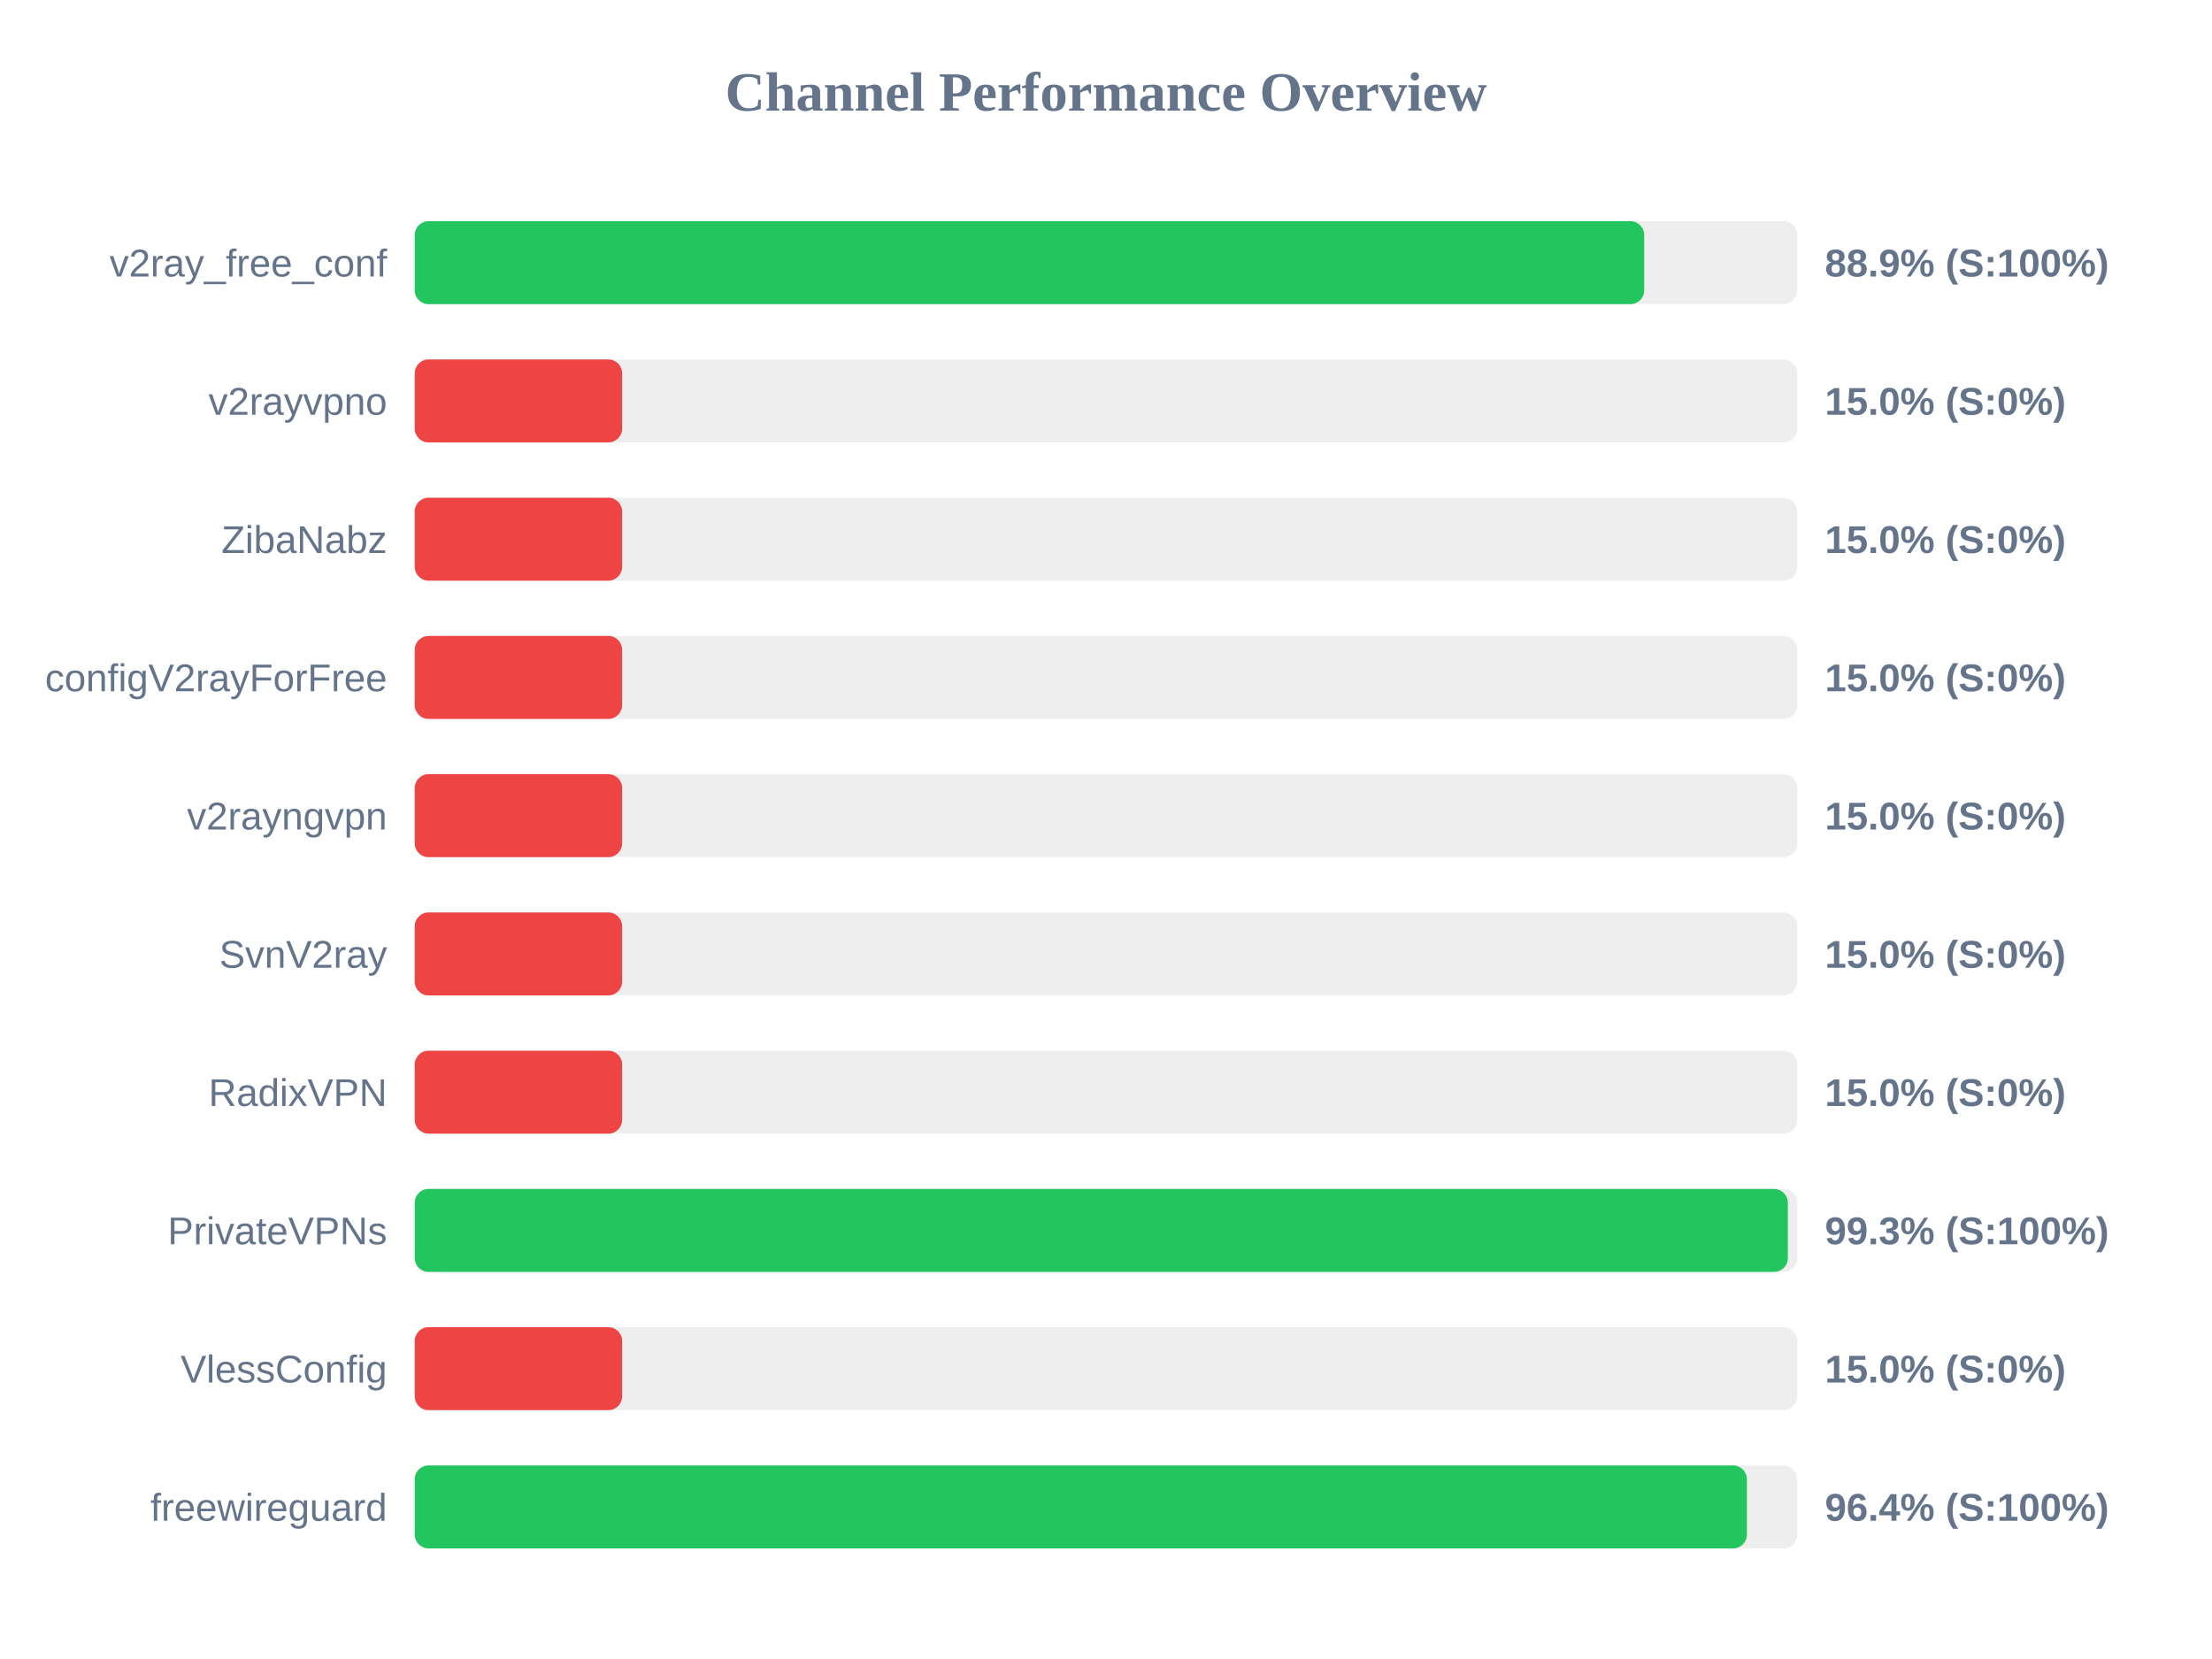
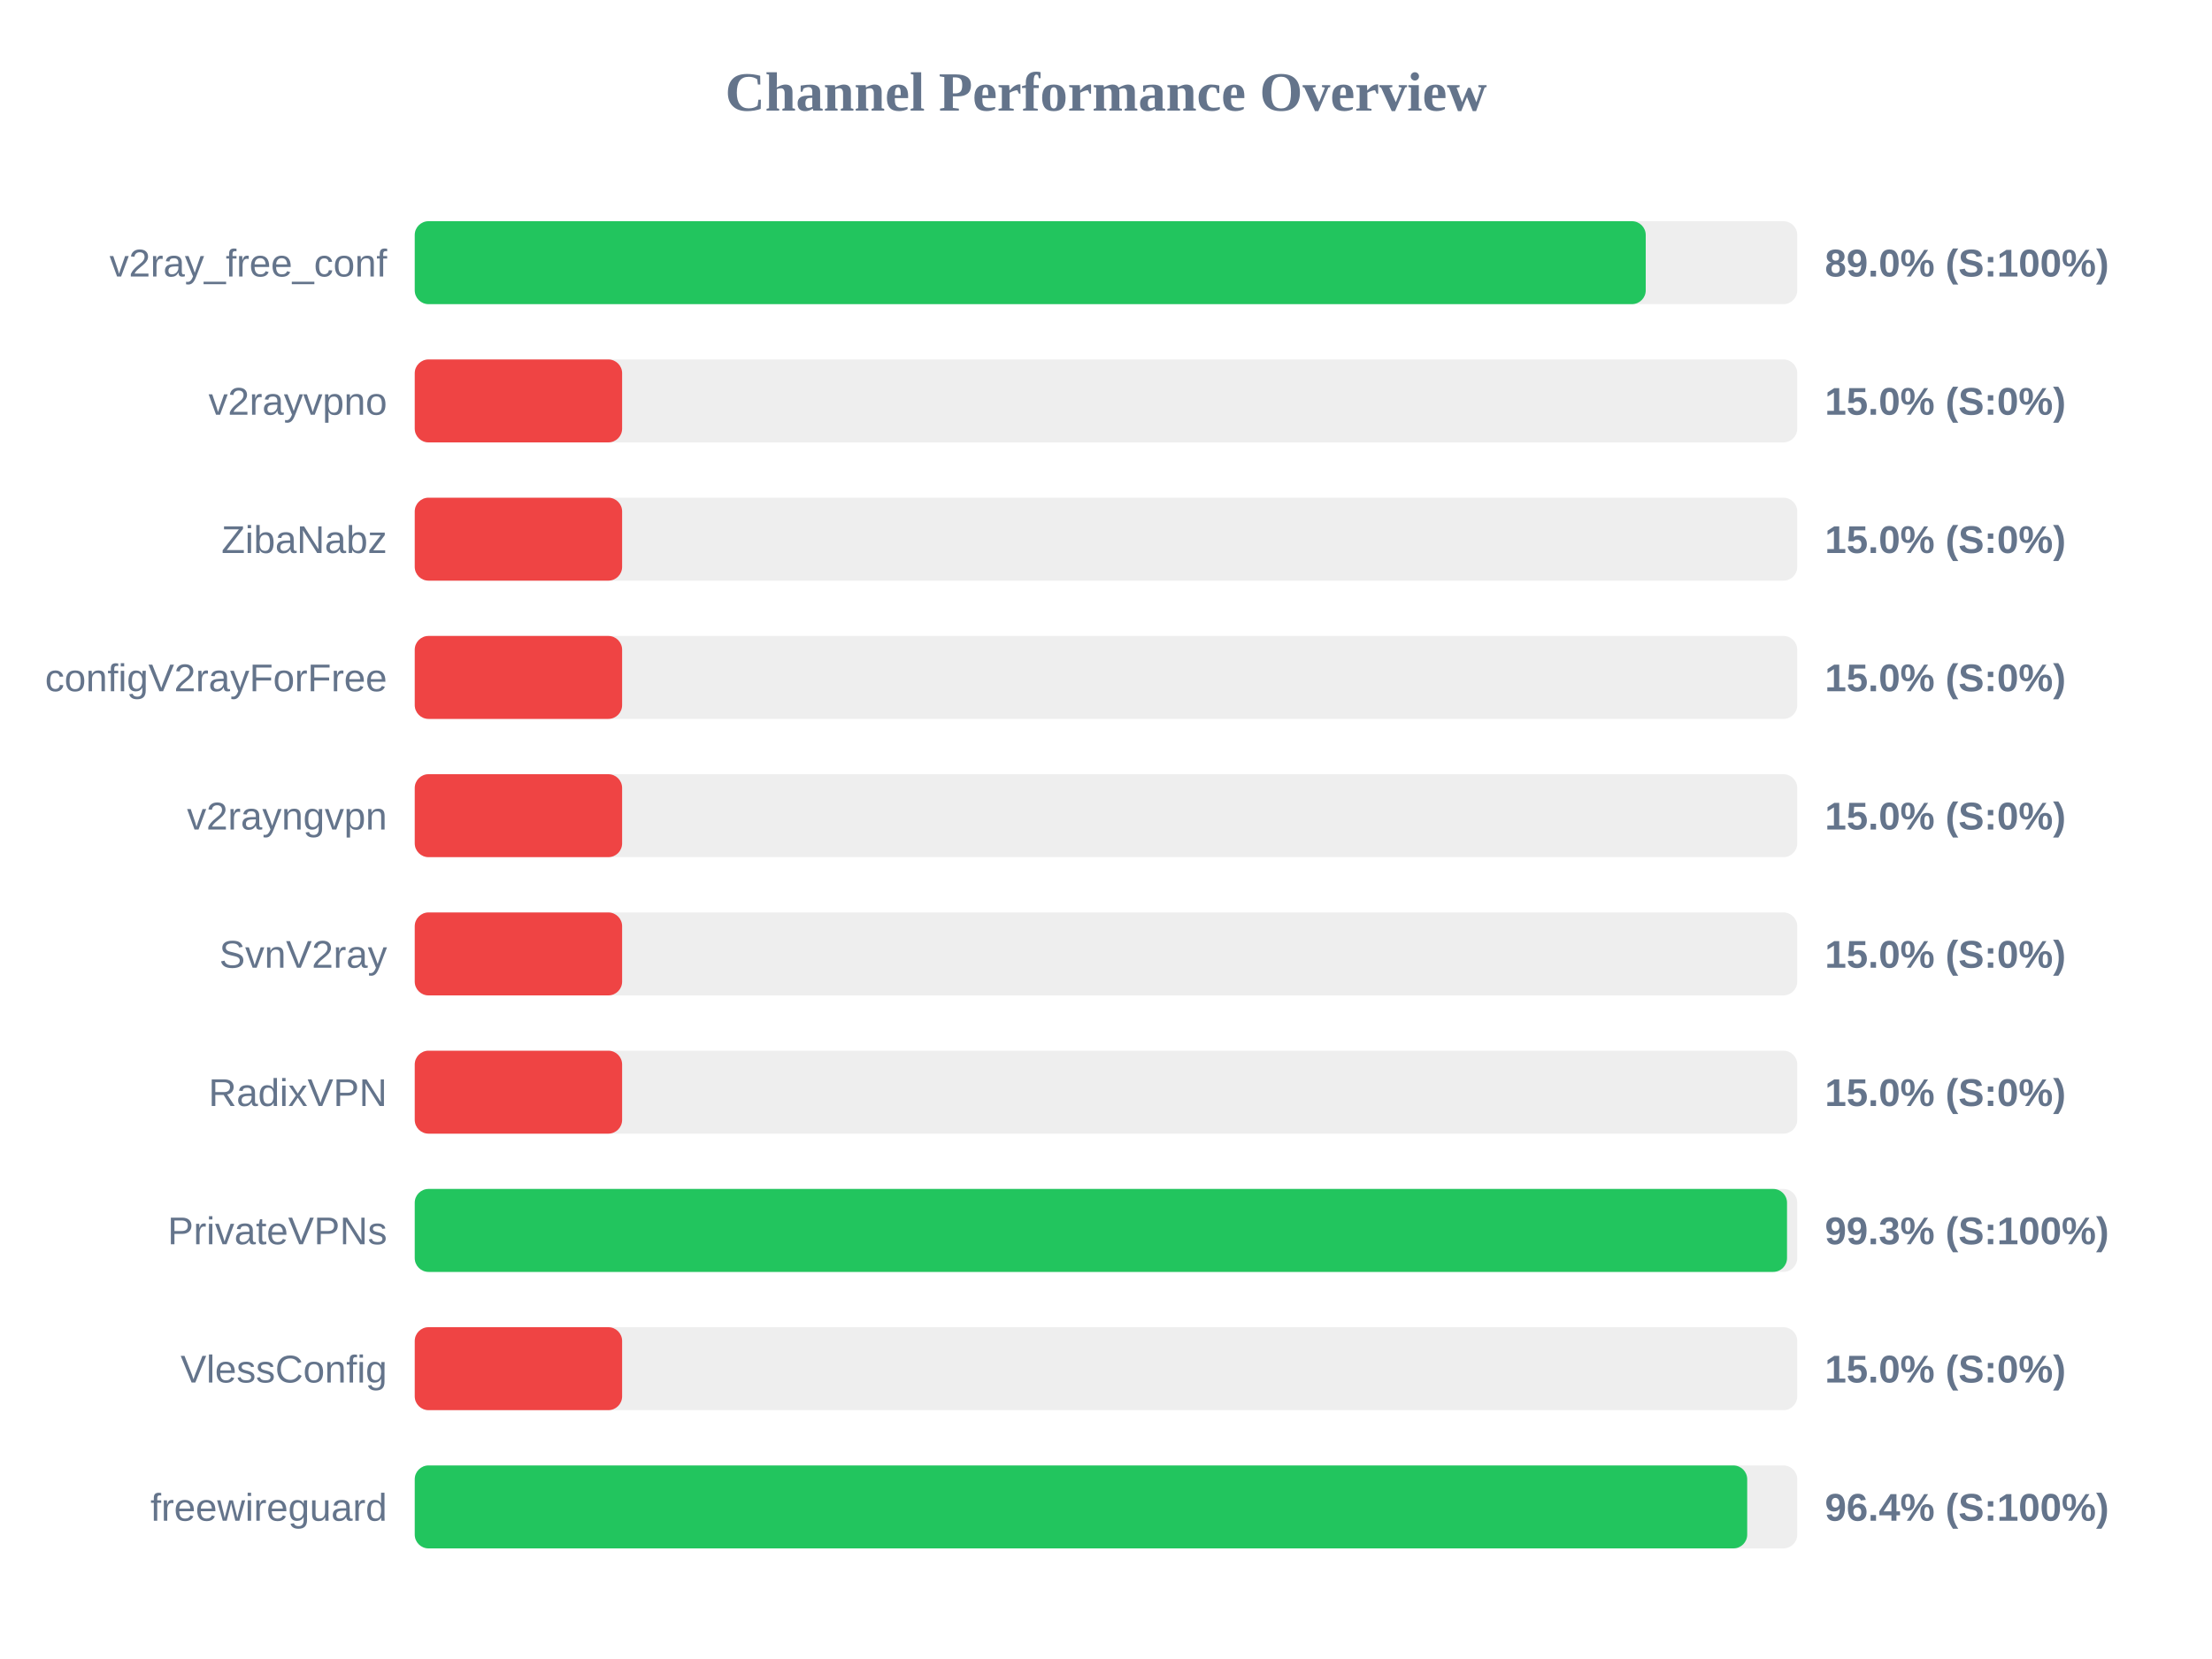
<svg xmlns="http://www.w3.org/2000/svg" width="800" height="600" version="1.1">
  <style>
        .row { font: 14px Arial; fill: #64748b; }
        .score { font: bold 14px Arial; fill: #64748b; }
    </style>
  <text x="400" y="40" text-anchor="middle" font-size="20px" font-weight="bold" fill="#64748b">Channel Performance Overview</text>
  <rect x="150" y="80" width="500" height="30" fill="#eee" rx="5" />
-   <rect x="150" y="80" width="444.65" height="30" fill="#22c55e" rx="5" />
+   <rect x="150" y="80" width="445.2" height="30" fill="#22c55e" rx="5" />
  <text x="140" y="100" text-anchor="end" class="row">v2ray_free_conf</text>
-   <text x="660" y="100" text-anchor="start" class="score">88.9% (S:100%)</text>
+   <text x="660" y="100" text-anchor="start" class="score">89.0% (S:100%)</text>
  <rect x="150" y="130" width="500" height="30" fill="#eee" rx="5" />
  <rect x="150" y="130" width="75.0" height="30" fill="#ef4444" rx="5" />
  <text x="140" y="150" text-anchor="end" class="row">v2rayvpno</text>
  <text x="660" y="150" text-anchor="start" class="score">15.0% (S:0%)</text>
  <rect x="150" y="180" width="500" height="30" fill="#eee" rx="5" />
  <rect x="150" y="180" width="75.0" height="30" fill="#ef4444" rx="5" />
  <text x="140" y="200" text-anchor="end" class="row">ZibaNabz</text>
  <text x="660" y="200" text-anchor="start" class="score">15.0% (S:0%)</text>
  <rect x="150" y="230" width="500" height="30" fill="#eee" rx="5" />
  <rect x="150" y="230" width="75.0" height="30" fill="#ef4444" rx="5" />
  <text x="140" y="250" text-anchor="end" class="row">configV2rayForFree</text>
  <text x="660" y="250" text-anchor="start" class="score">15.0% (S:0%)</text>
  <rect x="150" y="280" width="500" height="30" fill="#eee" rx="5" />
  <rect x="150" y="280" width="75.0" height="30" fill="#ef4444" rx="5" />
  <text x="140" y="300" text-anchor="end" class="row">v2rayngvpn</text>
  <text x="660" y="300" text-anchor="start" class="score">15.0% (S:0%)</text>
  <rect x="150" y="330" width="500" height="30" fill="#eee" rx="5" />
  <rect x="150" y="330" width="75.0" height="30" fill="#ef4444" rx="5" />
  <text x="140" y="350" text-anchor="end" class="row">SvnV2ray</text>
  <text x="660" y="350" text-anchor="start" class="score">15.0% (S:0%)</text>
  <rect x="150" y="380" width="500" height="30" fill="#eee" rx="5" />
  <rect x="150" y="380" width="75.0" height="30" fill="#ef4444" rx="5" />
  <text x="140" y="400" text-anchor="end" class="row">RadixVPN</text>
  <text x="660" y="400" text-anchor="start" class="score">15.0% (S:0%)</text>
  <rect x="150" y="430" width="500" height="30" fill="#eee" rx="5" />
-   <rect x="150" y="430" width="496.6" height="30" fill="#22c55e" rx="5" />
+   <rect x="150" y="430" width="496.3" height="30" fill="#22c55e" rx="5" />
  <text x="140" y="450" text-anchor="end" class="row">PrivateVPNs</text>
  <text x="660" y="450" text-anchor="start" class="score">99.3% (S:100%)</text>
  <rect x="150" y="480" width="500" height="30" fill="#eee" rx="5" />
  <rect x="150" y="480" width="75.0" height="30" fill="#ef4444" rx="5" />
  <text x="140" y="500" text-anchor="end" class="row">VlessConfig</text>
  <text x="660" y="500" text-anchor="start" class="score">15.0% (S:0%)</text>
  <rect x="150" y="530" width="500" height="30" fill="#eee" rx="5" />
-   <rect x="150" y="530" width="481.8" height="30" fill="#22c55e" rx="5" />
+   <rect x="150" y="530" width="481.9" height="30" fill="#22c55e" rx="5" />
  <text x="140" y="550" text-anchor="end" class="row">freewireguard</text>
  <text x="660" y="550" text-anchor="start" class="score">96.4% (S:100%)</text>
</svg>
